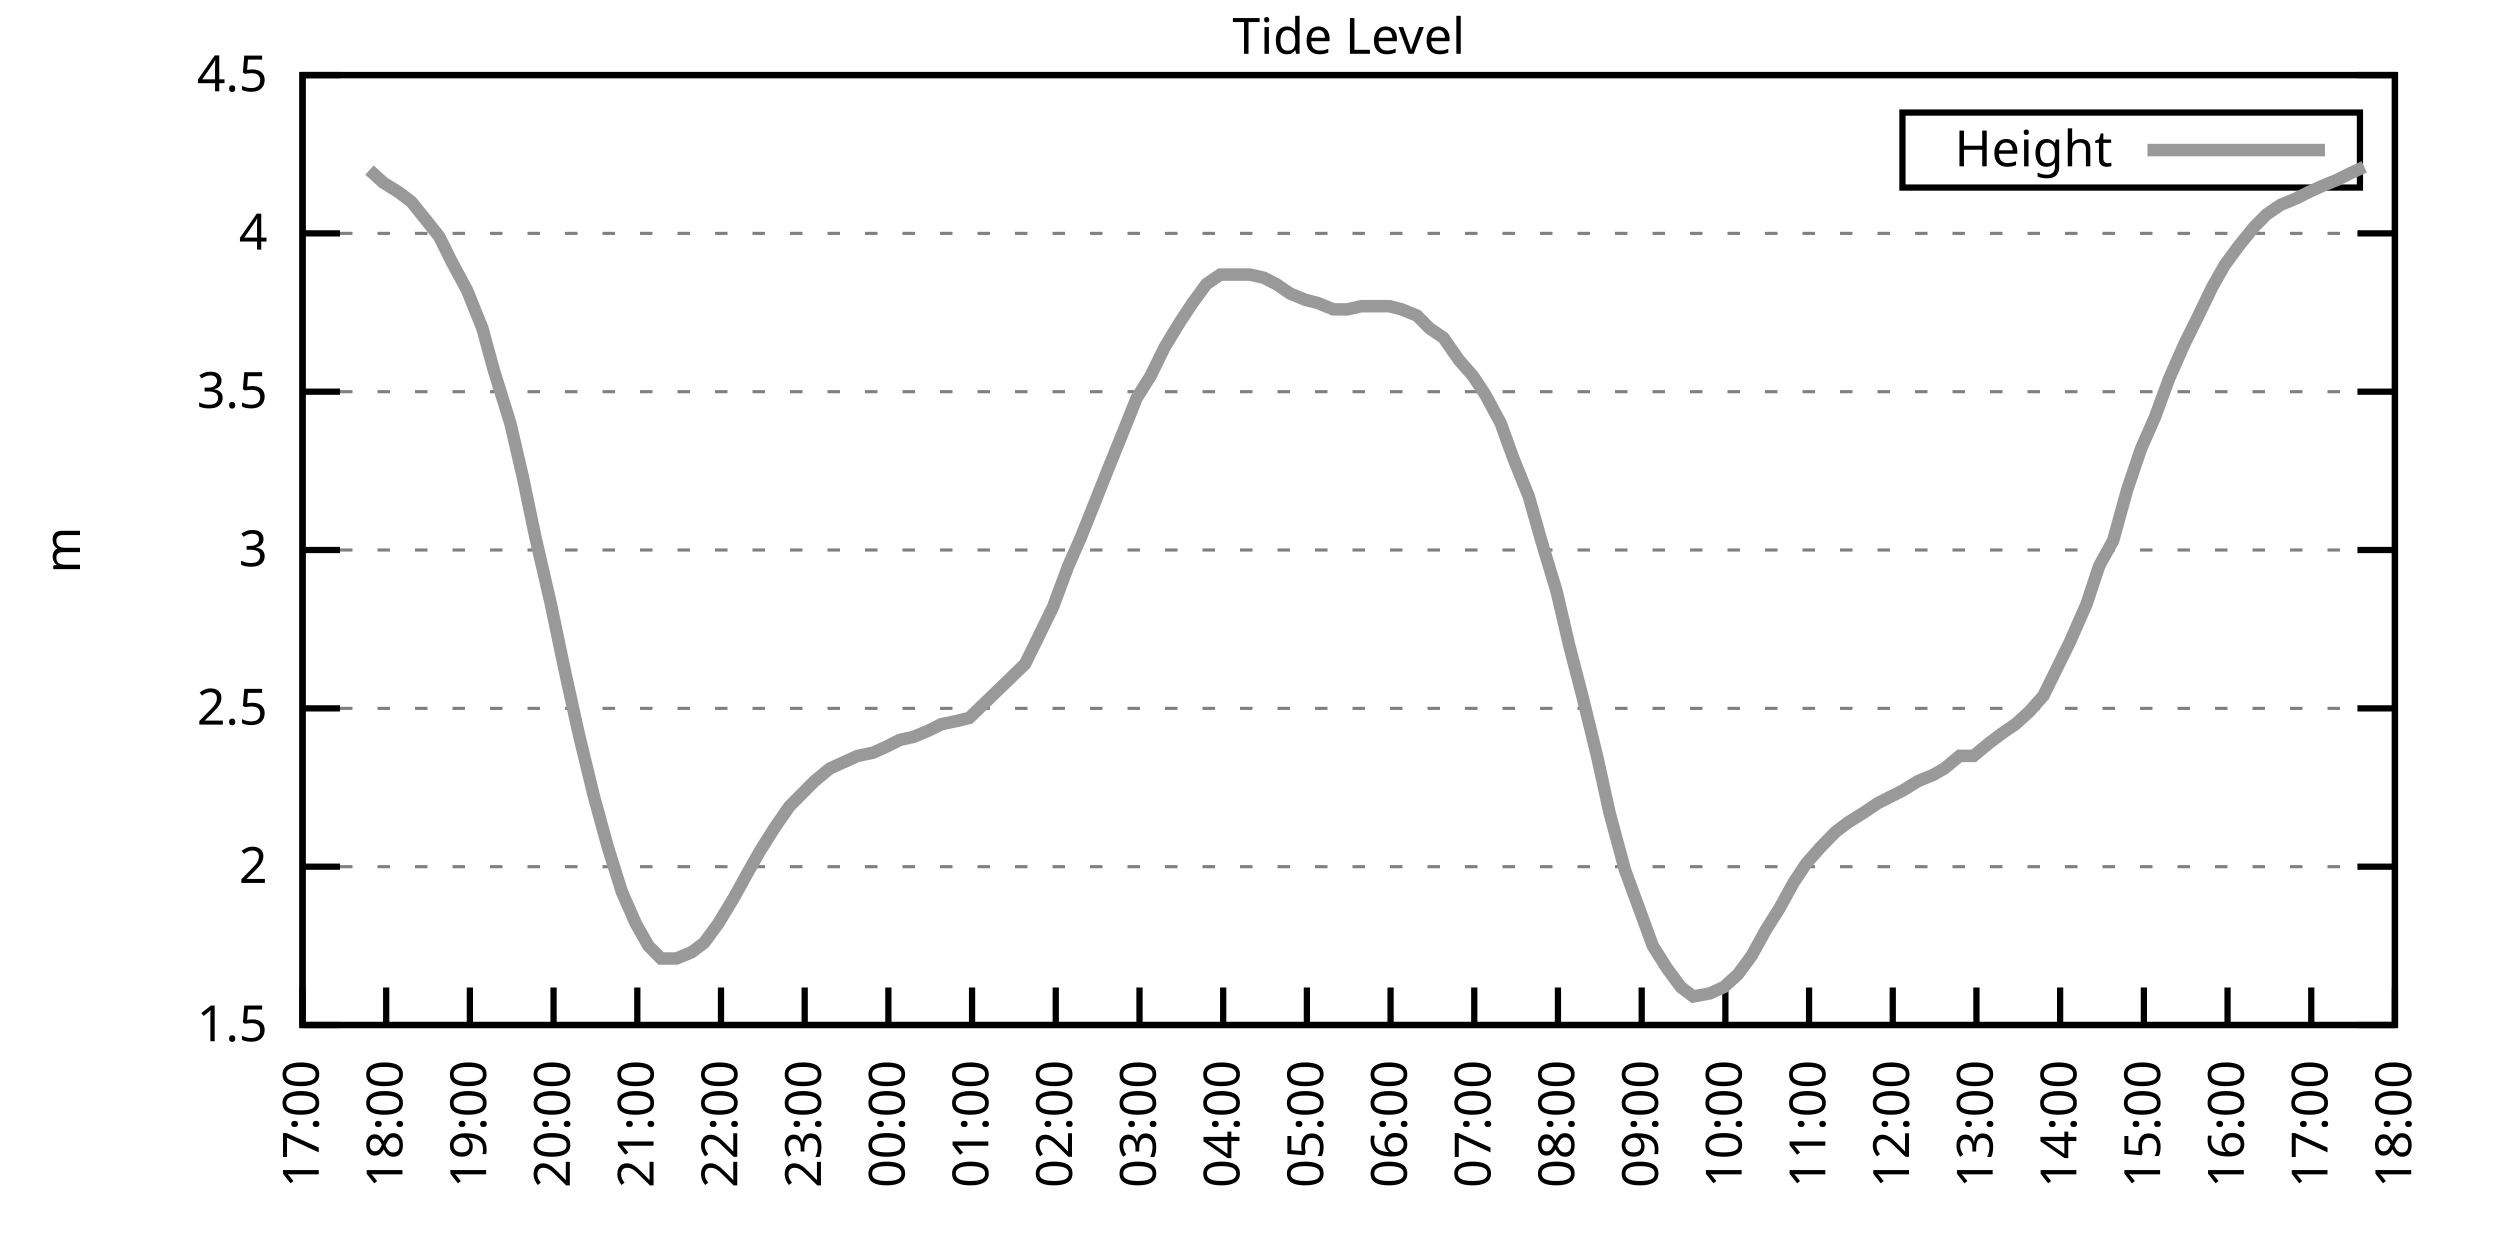
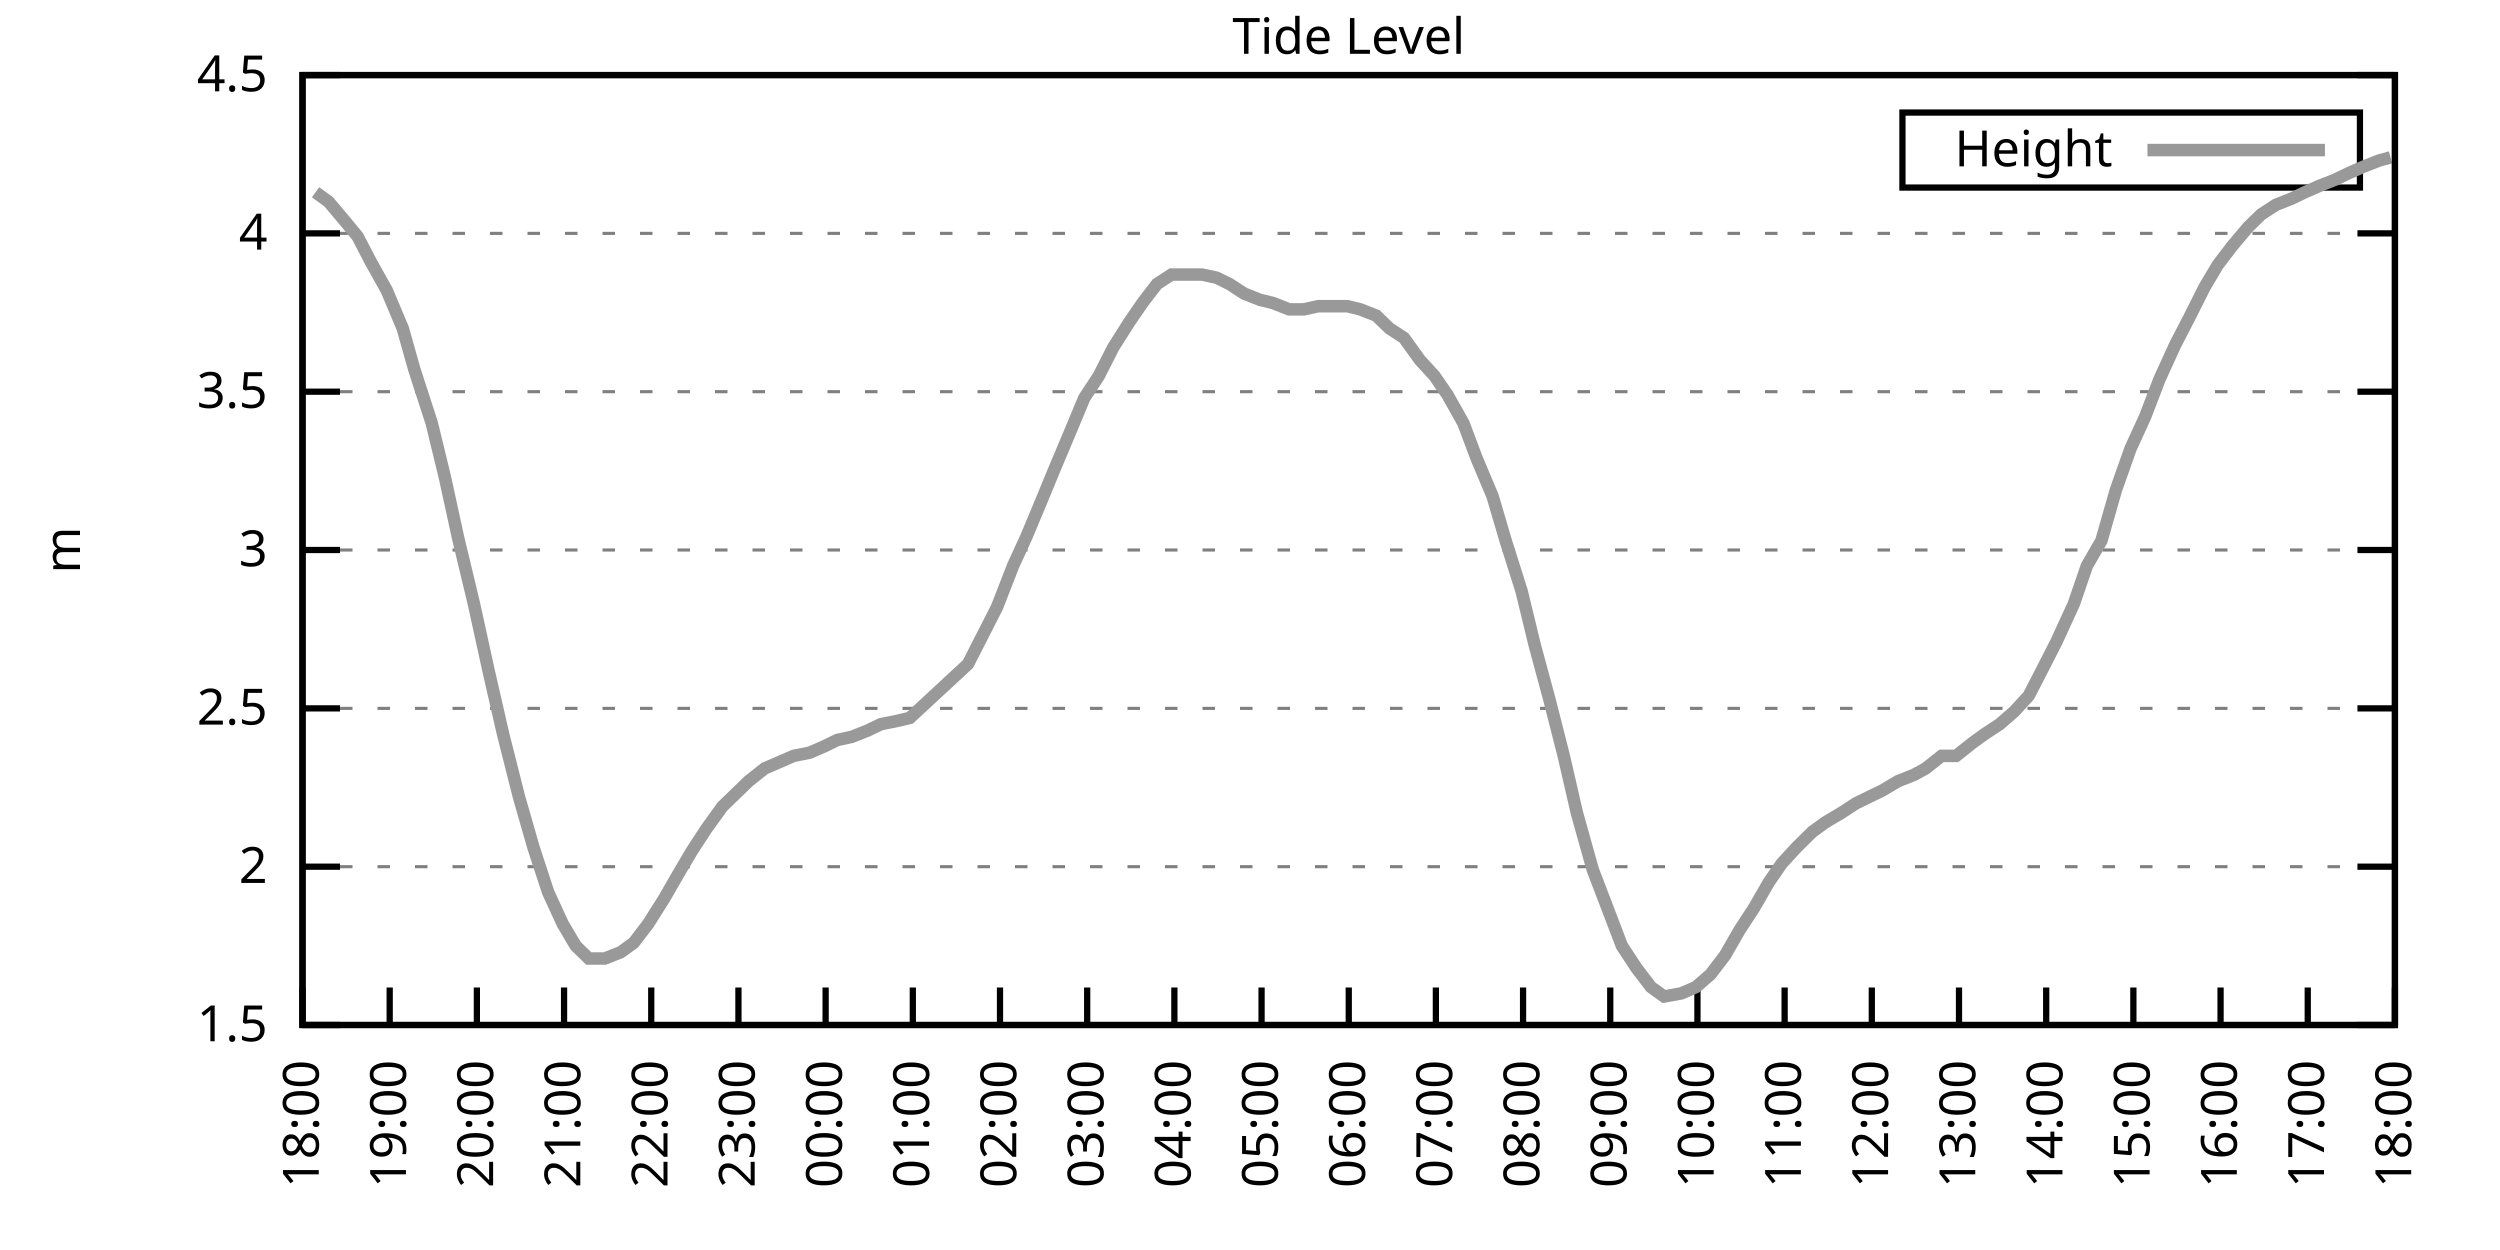
<svg xmlns="http://www.w3.org/2000/svg" xmlns:xlink="http://www.w3.org/1999/xlink" width="400" height="200" viewBox="0 0 400 200">
  <g id="gnuplot_canvas">
    <rect x="0" y="0" width="400" height="200" fill="none" />
    <defs>
      <circle id="gpDot" r="0.5" stroke-width="0.5" stroke="currentColor" />
      <path id="gpPt0" stroke-width="0.333" stroke="currentColor" d="M-1,0 h2 M0,-1 v2" />
      <path id="gpPt1" stroke-width="0.333" stroke="currentColor" d="M-1,-1 L1,1 M1,-1 L-1,1" />
      <path id="gpPt2" stroke-width="0.333" stroke="currentColor" d="M-1,0 L1,0 M0,-1 L0,1 M-1,-1 L1,1 M-1,1 L1,-1" />
      <rect id="gpPt3" stroke-width="0.333" stroke="currentColor" x="-1" y="-1" width="2" height="2" />
      <rect id="gpPt4" stroke-width="0.333" stroke="currentColor" fill="currentColor" x="-1" y="-1" width="2" height="2" />
      <circle id="gpPt5" stroke-width="0.333" stroke="currentColor" cx="0" cy="0" r="1" />
      <use xlink:href="#gpPt5" id="gpPt6" fill="currentColor" stroke="none" />
      <path id="gpPt7" stroke-width="0.333" stroke="currentColor" d="M0,-1.33 L-1.33,0.67 L1.33,0.67 z" />
      <use xlink:href="#gpPt7" id="gpPt8" fill="currentColor" stroke="none" />
      <use xlink:href="#gpPt7" id="gpPt9" stroke="currentColor" transform="rotate(180)" />
      <use xlink:href="#gpPt9" id="gpPt10" fill="currentColor" stroke="none" />
      <use xlink:href="#gpPt3" id="gpPt11" stroke="currentColor" transform="rotate(45)" />
      <use xlink:href="#gpPt11" id="gpPt12" fill="currentColor" stroke="none" />
      <path id="gpPt13" stroke-width="0.333" stroke="currentColor" d="M0,1.330 L1.265,0.411 L0.782,-1.067 L-0.782,-1.076 L-1.265,0.411 z" />
      <use xlink:href="#gpPt13" id="gpPt14" fill="currentColor" stroke="none" />
      <filter id="textbox" filterUnits="objectBoundingBox" x="0" y="0" height="1" width="1">
        <feFlood flood-color="white" flood-opacity="1" result="bgnd" />
        <feComposite in="SourceGraphic" in2="bgnd" operator="atop" />
      </filter>
      <filter id="greybox" filterUnits="objectBoundingBox" x="0" y="0" height="1" width="1">
        <feFlood flood-color="lightgrey" flood-opacity="1" result="grey" />
        <feComposite in="SourceGraphic" in2="grey" operator="atop" />
      </filter>
    </defs>
    <g fill="none" color="white" stroke="currentColor" stroke-width="1.00" stroke-linecap="butt" stroke-linejoin="miter">
</g>
    <g fill="none" color="black" stroke="currentColor" stroke-width="1.00" stroke-linecap="butt" stroke-linejoin="miter">
      <g stroke="none" shape-rendering="crispEdges">
        <polygon fill="rgb(255, 255, 255)" points="48.40,164.00 383.18,164.00 383.18,12.02 48.40,12.02 " />
      </g>
    </g>
    <g fill="none" color="black" stroke="currentColor" stroke-width="1.00" stroke-linecap="butt" stroke-linejoin="miter">
</g>
    <g fill="none" color="black" stroke="black" stroke-width="0.50" stroke-linecap="butt" stroke-linejoin="miter">
</g>
    <g fill="none" color="gray" stroke="currentColor" stroke-width="0.50" stroke-linecap="butt" stroke-linejoin="miter">
      <path stroke="gray" stroke-dasharray="2,4" class="gridline" d="M48.40,164.00 L383.19,164.00  " />
    </g>
    <g fill="none" color="gray" stroke="gray" stroke-width="1.00" stroke-linecap="butt" stroke-linejoin="miter">
</g>
    <g fill="none" color="black" stroke="currentColor" stroke-width="1.00" stroke-linecap="butt" stroke-linejoin="miter">
      <path stroke="black" d="M48.40,164.00 L54.40,164.00 M383.19,164.00 L377.19,164.00  " />
      <g transform="translate(42.80,166.60)" stroke="none" fill="black" font-family="Sans" font-size="8.00" text-anchor="end">
        <text>
          <tspan font-family="Sans"> 1.5</tspan>
        </text>
      </g>
    </g>
    <g fill="none" color="black" stroke="currentColor" stroke-width="1.00" stroke-linecap="butt" stroke-linejoin="miter">
</g>
    <g fill="none" color="black" stroke="black" stroke-width="0.50" stroke-linecap="butt" stroke-linejoin="miter">
</g>
    <g fill="none" color="gray" stroke="currentColor" stroke-width="0.50" stroke-linecap="butt" stroke-linejoin="miter">
      <path stroke="gray" stroke-dasharray="2,4" class="gridline" d="M48.40,138.67 L383.19,138.67  " />
    </g>
    <g fill="none" color="gray" stroke="gray" stroke-width="1.00" stroke-linecap="butt" stroke-linejoin="miter">
</g>
    <g fill="none" color="black" stroke="currentColor" stroke-width="1.00" stroke-linecap="butt" stroke-linejoin="miter">
      <path stroke="black" d="M48.40,138.67 L54.40,138.67 M383.19,138.67 L377.19,138.67  " />
      <g transform="translate(42.80,141.27)" stroke="none" fill="black" font-family="Sans" font-size="8.00" text-anchor="end">
        <text>
          <tspan font-family="Sans"> 2</tspan>
        </text>
      </g>
    </g>
    <g fill="none" color="black" stroke="currentColor" stroke-width="1.00" stroke-linecap="butt" stroke-linejoin="miter">
</g>
    <g fill="none" color="black" stroke="black" stroke-width="0.50" stroke-linecap="butt" stroke-linejoin="miter">
</g>
    <g fill="none" color="gray" stroke="currentColor" stroke-width="0.50" stroke-linecap="butt" stroke-linejoin="miter">
      <path stroke="gray" stroke-dasharray="2,4" class="gridline" d="M48.40,113.34 L383.19,113.34  " />
    </g>
    <g fill="none" color="gray" stroke="gray" stroke-width="1.00" stroke-linecap="butt" stroke-linejoin="miter">
</g>
    <g fill="none" color="black" stroke="currentColor" stroke-width="1.00" stroke-linecap="butt" stroke-linejoin="miter">
      <path stroke="black" d="M48.40,113.34 L54.40,113.34 M383.19,113.34 L377.19,113.34  " />
      <g transform="translate(42.80,115.94)" stroke="none" fill="black" font-family="Sans" font-size="8.00" text-anchor="end">
        <text>
          <tspan font-family="Sans"> 2.5</tspan>
        </text>
      </g>
    </g>
    <g fill="none" color="black" stroke="currentColor" stroke-width="1.00" stroke-linecap="butt" stroke-linejoin="miter">
</g>
    <g fill="none" color="black" stroke="black" stroke-width="0.50" stroke-linecap="butt" stroke-linejoin="miter">
</g>
    <g fill="none" color="gray" stroke="currentColor" stroke-width="0.50" stroke-linecap="butt" stroke-linejoin="miter">
      <path stroke="gray" stroke-dasharray="2,4" class="gridline" d="M48.40,88.00 L383.19,88.00  " />
    </g>
    <g fill="none" color="gray" stroke="gray" stroke-width="1.00" stroke-linecap="butt" stroke-linejoin="miter">
</g>
    <g fill="none" color="black" stroke="currentColor" stroke-width="1.00" stroke-linecap="butt" stroke-linejoin="miter">
      <path stroke="black" d="M48.40,88.00 L54.40,88.00 M383.19,88.00 L377.19,88.00  " />
      <g transform="translate(42.80,90.60)" stroke="none" fill="black" font-family="Sans" font-size="8.00" text-anchor="end">
        <text>
          <tspan font-family="Sans"> 3</tspan>
        </text>
      </g>
    </g>
    <g fill="none" color="black" stroke="currentColor" stroke-width="1.00" stroke-linecap="butt" stroke-linejoin="miter">
</g>
    <g fill="none" color="black" stroke="black" stroke-width="0.50" stroke-linecap="butt" stroke-linejoin="miter">
</g>
    <g fill="none" color="gray" stroke="currentColor" stroke-width="0.50" stroke-linecap="butt" stroke-linejoin="miter">
      <path stroke="gray" stroke-dasharray="2,4" class="gridline" d="M48.40,62.67 L383.19,62.67  " />
    </g>
    <g fill="none" color="gray" stroke="gray" stroke-width="1.00" stroke-linecap="butt" stroke-linejoin="miter">
</g>
    <g fill="none" color="black" stroke="currentColor" stroke-width="1.00" stroke-linecap="butt" stroke-linejoin="miter">
      <path stroke="black" d="M48.40,62.67 L54.40,62.67 M383.19,62.67 L377.19,62.67  " />
      <g transform="translate(42.80,65.27)" stroke="none" fill="black" font-family="Sans" font-size="8.00" text-anchor="end">
        <text>
          <tspan font-family="Sans"> 3.5</tspan>
        </text>
      </g>
    </g>
    <g fill="none" color="black" stroke="currentColor" stroke-width="1.00" stroke-linecap="butt" stroke-linejoin="miter">
</g>
    <g fill="none" color="black" stroke="black" stroke-width="0.50" stroke-linecap="butt" stroke-linejoin="miter">
</g>
    <g fill="none" color="gray" stroke="currentColor" stroke-width="0.50" stroke-linecap="butt" stroke-linejoin="miter">
      <path stroke="gray" stroke-dasharray="2,4" class="gridline" d="M48.40,37.34 L383.19,37.34  " />
    </g>
    <g fill="none" color="gray" stroke="gray" stroke-width="1.00" stroke-linecap="butt" stroke-linejoin="miter">
</g>
    <g fill="none" color="black" stroke="currentColor" stroke-width="1.00" stroke-linecap="butt" stroke-linejoin="miter">
      <path stroke="black" d="M48.40,37.34 L54.40,37.34 M383.19,37.34 L377.19,37.34  " />
      <g transform="translate(42.80,39.94)" stroke="none" fill="black" font-family="Sans" font-size="8.00" text-anchor="end">
        <text>
          <tspan font-family="Sans"> 4</tspan>
        </text>
      </g>
    </g>
    <g fill="none" color="black" stroke="currentColor" stroke-width="1.00" stroke-linecap="butt" stroke-linejoin="miter">
</g>
    <g fill="none" color="black" stroke="black" stroke-width="0.50" stroke-linecap="butt" stroke-linejoin="miter">
</g>
    <g fill="none" color="gray" stroke="currentColor" stroke-width="0.50" stroke-linecap="butt" stroke-linejoin="miter">
      <path stroke="gray" stroke-dasharray="2,4" class="gridline" d="M48.40,12.01 L383.19,12.01  " />
    </g>
    <g fill="none" color="gray" stroke="gray" stroke-width="1.00" stroke-linecap="butt" stroke-linejoin="miter">
</g>
    <g fill="none" color="black" stroke="currentColor" stroke-width="1.00" stroke-linecap="butt" stroke-linejoin="miter">
      <path stroke="black" d="M48.40,12.01 L54.40,12.01 M383.19,12.01 L377.19,12.01  " />
      <g transform="translate(42.80,14.61)" stroke="none" fill="black" font-family="Sans" font-size="8.00" text-anchor="end">
        <text>
          <tspan font-family="Sans"> 4.5</tspan>
        </text>
      </g>
    </g>
    <g fill="none" color="black" stroke="currentColor" stroke-width="1.00" stroke-linecap="butt" stroke-linejoin="miter">
      <path stroke="black" d="M48.40,164.00 L48.40,158.00  " />
      <g transform="translate(51.00,169.60) rotate(270.00)" stroke="none" fill="black" font-family="Sans" font-size="8.00" text-anchor="end">
        <text>
-           <tspan font-family="Sans">17:00</tspan>
-         </text>
-       </g>
-     </g>
-     <g fill="none" color="black" stroke="currentColor" stroke-width="1.00" stroke-linecap="butt" stroke-linejoin="miter">
-       <path stroke="black" d="M61.79,164.00 L61.79,158.00  " />
-       <g transform="translate(64.39,169.60) rotate(270.00)" stroke="none" fill="black" font-family="Sans" font-size="8.00" text-anchor="end">
-         <text>
          <tspan font-family="Sans">18:00</tspan>
        </text>
      </g>
    </g>
    <g fill="none" color="black" stroke="currentColor" stroke-width="1.00" stroke-linecap="butt" stroke-linejoin="miter">
-       <path stroke="black" d="M75.18,164.00 L75.18,158.00  " />
-       <g transform="translate(77.78,169.60) rotate(270.00)" stroke="none" fill="black" font-family="Sans" font-size="8.00" text-anchor="end">
+       <path stroke="black" d="M62.35,164.00 L62.35,158.00  " />
+       <g transform="translate(64.95,169.60) rotate(270.00)" stroke="none" fill="black" font-family="Sans" font-size="8.00" text-anchor="end">
        <text>
          <tspan font-family="Sans">19:00</tspan>
        </text>
      </g>
    </g>
    <g fill="none" color="black" stroke="currentColor" stroke-width="1.00" stroke-linecap="butt" stroke-linejoin="miter">
-       <path stroke="black" d="M88.57,164.00 L88.57,158.00  " />
-       <g transform="translate(91.17,169.60) rotate(270.00)" stroke="none" fill="black" font-family="Sans" font-size="8.00" text-anchor="end">
+       <path stroke="black" d="M76.30,164.00 L76.30,158.00  " />
+       <g transform="translate(78.90,169.60) rotate(270.00)" stroke="none" fill="black" font-family="Sans" font-size="8.00" text-anchor="end">
        <text>
          <tspan font-family="Sans">20:00</tspan>
        </text>
      </g>
    </g>
    <g fill="none" color="black" stroke="currentColor" stroke-width="1.00" stroke-linecap="butt" stroke-linejoin="miter">
-       <path stroke="black" d="M101.97,164.00 L101.97,158.00  " />
-       <g transform="translate(104.57,169.60) rotate(270.00)" stroke="none" fill="black" font-family="Sans" font-size="8.00" text-anchor="end">
+       <path stroke="black" d="M90.25,164.00 L90.25,158.00  " />
+       <g transform="translate(92.85,169.60) rotate(270.00)" stroke="none" fill="black" font-family="Sans" font-size="8.00" text-anchor="end">
        <text>
          <tspan font-family="Sans">21:00</tspan>
        </text>
      </g>
    </g>
    <g fill="none" color="black" stroke="currentColor" stroke-width="1.00" stroke-linecap="butt" stroke-linejoin="miter">
-       <path stroke="black" d="M115.36,164.00 L115.36,158.00  " />
-       <g transform="translate(117.96,169.60) rotate(270.00)" stroke="none" fill="black" font-family="Sans" font-size="8.00" text-anchor="end">
+       <path stroke="black" d="M104.20,164.00 L104.20,158.00  " />
+       <g transform="translate(106.80,169.60) rotate(270.00)" stroke="none" fill="black" font-family="Sans" font-size="8.00" text-anchor="end">
        <text>
          <tspan font-family="Sans">22:00</tspan>
        </text>
      </g>
    </g>
    <g fill="none" color="black" stroke="currentColor" stroke-width="1.00" stroke-linecap="butt" stroke-linejoin="miter">
-       <path stroke="black" d="M128.75,164.00 L128.75,158.00  " />
-       <g transform="translate(131.35,169.60) rotate(270.00)" stroke="none" fill="black" font-family="Sans" font-size="8.00" text-anchor="end">
+       <path stroke="black" d="M118.15,164.00 L118.15,158.00  " />
+       <g transform="translate(120.75,169.60) rotate(270.00)" stroke="none" fill="black" font-family="Sans" font-size="8.00" text-anchor="end">
        <text>
          <tspan font-family="Sans">23:00</tspan>
        </text>
      </g>
    </g>
    <g fill="none" color="black" stroke="currentColor" stroke-width="1.00" stroke-linecap="butt" stroke-linejoin="miter">
-       <path stroke="black" d="M142.14,164.00 L142.14,158.00  " />
-       <g transform="translate(144.74,169.60) rotate(270.00)" stroke="none" fill="black" font-family="Sans" font-size="8.00" text-anchor="end">
+       <path stroke="black" d="M132.10,164.00 L132.10,158.00  " />
+       <g transform="translate(134.70,169.60) rotate(270.00)" stroke="none" fill="black" font-family="Sans" font-size="8.00" text-anchor="end">
        <text>
          <tspan font-family="Sans">00:00</tspan>
        </text>
      </g>
    </g>
    <g fill="none" color="black" stroke="currentColor" stroke-width="1.00" stroke-linecap="butt" stroke-linejoin="miter">
-       <path stroke="black" d="M155.53,164.00 L155.53,158.00  " />
-       <g transform="translate(158.13,169.60) rotate(270.00)" stroke="none" fill="black" font-family="Sans" font-size="8.00" text-anchor="end">
+       <path stroke="black" d="M146.05,164.00 L146.05,158.00  " />
+       <g transform="translate(148.65,169.60) rotate(270.00)" stroke="none" fill="black" font-family="Sans" font-size="8.00" text-anchor="end">
        <text>
          <tspan font-family="Sans">01:00</tspan>
        </text>
      </g>
    </g>
    <g fill="none" color="black" stroke="currentColor" stroke-width="1.00" stroke-linecap="butt" stroke-linejoin="miter">
-       <path stroke="black" d="M168.92,164.00 L168.92,158.00  " />
-       <g transform="translate(171.52,169.60) rotate(270.00)" stroke="none" fill="black" font-family="Sans" font-size="8.00" text-anchor="end">
+       <path stroke="black" d="M160.00,164.00 L160.00,158.00  " />
+       <g transform="translate(162.60,169.60) rotate(270.00)" stroke="none" fill="black" font-family="Sans" font-size="8.00" text-anchor="end">
        <text>
          <tspan font-family="Sans">02:00</tspan>
        </text>
      </g>
    </g>
    <g fill="none" color="black" stroke="currentColor" stroke-width="1.00" stroke-linecap="butt" stroke-linejoin="miter">
-       <path stroke="black" d="M182.32,164.00 L182.32,158.00  " />
-       <g transform="translate(184.92,169.60) rotate(270.00)" stroke="none" fill="black" font-family="Sans" font-size="8.00" text-anchor="end">
+       <path stroke="black" d="M173.95,164.00 L173.95,158.00  " />
+       <g transform="translate(176.55,169.60) rotate(270.00)" stroke="none" fill="black" font-family="Sans" font-size="8.00" text-anchor="end">
        <text>
          <tspan font-family="Sans">03:00</tspan>
        </text>
      </g>
    </g>
    <g fill="none" color="black" stroke="currentColor" stroke-width="1.00" stroke-linecap="butt" stroke-linejoin="miter">
-       <path stroke="black" d="M195.71,164.00 L195.71,158.00  " />
-       <g transform="translate(198.31,169.60) rotate(270.00)" stroke="none" fill="black" font-family="Sans" font-size="8.00" text-anchor="end">
+       <path stroke="black" d="M187.90,164.00 L187.90,158.00  " />
+       <g transform="translate(190.50,169.60) rotate(270.00)" stroke="none" fill="black" font-family="Sans" font-size="8.00" text-anchor="end">
        <text>
          <tspan font-family="Sans">04:00</tspan>
        </text>
      </g>
    </g>
    <g fill="none" color="black" stroke="currentColor" stroke-width="1.00" stroke-linecap="butt" stroke-linejoin="miter">
-       <path stroke="black" d="M209.10,164.00 L209.10,158.00  " />
-       <g transform="translate(211.70,169.60) rotate(270.00)" stroke="none" fill="black" font-family="Sans" font-size="8.00" text-anchor="end">
+       <path stroke="black" d="M201.85,164.00 L201.85,158.00  " />
+       <g transform="translate(204.45,169.60) rotate(270.00)" stroke="none" fill="black" font-family="Sans" font-size="8.00" text-anchor="end">
        <text>
          <tspan font-family="Sans">05:00</tspan>
        </text>
      </g>
    </g>
    <g fill="none" color="black" stroke="currentColor" stroke-width="1.00" stroke-linecap="butt" stroke-linejoin="miter">
-       <path stroke="black" d="M222.49,164.00 L222.49,158.00  " />
-       <g transform="translate(225.09,169.60) rotate(270.00)" stroke="none" fill="black" font-family="Sans" font-size="8.00" text-anchor="end">
+       <path stroke="black" d="M215.80,164.00 L215.80,158.00  " />
+       <g transform="translate(218.40,169.60) rotate(270.00)" stroke="none" fill="black" font-family="Sans" font-size="8.00" text-anchor="end">
        <text>
          <tspan font-family="Sans">06:00</tspan>
        </text>
      </g>
    </g>
    <g fill="none" color="black" stroke="currentColor" stroke-width="1.00" stroke-linecap="butt" stroke-linejoin="miter">
-       <path stroke="black" d="M235.88,164.00 L235.88,158.00  " />
-       <g transform="translate(238.48,169.60) rotate(270.00)" stroke="none" fill="black" font-family="Sans" font-size="8.00" text-anchor="end">
+       <path stroke="black" d="M229.74,164.00 L229.74,158.00  " />
+       <g transform="translate(232.34,169.60) rotate(270.00)" stroke="none" fill="black" font-family="Sans" font-size="8.00" text-anchor="end">
        <text>
          <tspan font-family="Sans">07:00</tspan>
        </text>
      </g>
    </g>
    <g fill="none" color="black" stroke="currentColor" stroke-width="1.00" stroke-linecap="butt" stroke-linejoin="miter">
-       <path stroke="black" d="M249.27,164.00 L249.27,158.00  " />
-       <g transform="translate(251.87,169.60) rotate(270.00)" stroke="none" fill="black" font-family="Sans" font-size="8.00" text-anchor="end">
+       <path stroke="black" d="M243.69,164.00 L243.69,158.00  " />
+       <g transform="translate(246.29,169.60) rotate(270.00)" stroke="none" fill="black" font-family="Sans" font-size="8.00" text-anchor="end">
        <text>
          <tspan font-family="Sans">08:00</tspan>
        </text>
      </g>
    </g>
    <g fill="none" color="black" stroke="currentColor" stroke-width="1.00" stroke-linecap="butt" stroke-linejoin="miter">
-       <path stroke="black" d="M262.67,164.00 L262.67,158.00  " />
-       <g transform="translate(265.27,169.60) rotate(270.00)" stroke="none" fill="black" font-family="Sans" font-size="8.00" text-anchor="end">
+       <path stroke="black" d="M257.64,164.00 L257.64,158.00  " />
+       <g transform="translate(260.24,169.60) rotate(270.00)" stroke="none" fill="black" font-family="Sans" font-size="8.00" text-anchor="end">
        <text>
          <tspan font-family="Sans">09:00</tspan>
        </text>
      </g>
    </g>
    <g fill="none" color="black" stroke="currentColor" stroke-width="1.00" stroke-linecap="butt" stroke-linejoin="miter">
-       <path stroke="black" d="M276.06,164.00 L276.06,158.00  " />
-       <g transform="translate(278.66,169.60) rotate(270.00)" stroke="none" fill="black" font-family="Sans" font-size="8.00" text-anchor="end">
+       <path stroke="black" d="M271.59,164.00 L271.59,158.00  " />
+       <g transform="translate(274.19,169.60) rotate(270.00)" stroke="none" fill="black" font-family="Sans" font-size="8.00" text-anchor="end">
        <text>
          <tspan font-family="Sans">10:00</tspan>
        </text>
      </g>
    </g>
    <g fill="none" color="black" stroke="currentColor" stroke-width="1.00" stroke-linecap="butt" stroke-linejoin="miter">
-       <path stroke="black" d="M289.45,164.00 L289.45,158.00  " />
-       <g transform="translate(292.05,169.60) rotate(270.00)" stroke="none" fill="black" font-family="Sans" font-size="8.00" text-anchor="end">
+       <path stroke="black" d="M285.54,164.00 L285.54,158.00  " />
+       <g transform="translate(288.14,169.60) rotate(270.00)" stroke="none" fill="black" font-family="Sans" font-size="8.00" text-anchor="end">
        <text>
          <tspan font-family="Sans">11:00</tspan>
        </text>
      </g>
    </g>
    <g fill="none" color="black" stroke="currentColor" stroke-width="1.00" stroke-linecap="butt" stroke-linejoin="miter">
-       <path stroke="black" d="M302.84,164.00 L302.84,158.00  " />
-       <g transform="translate(305.44,169.60) rotate(270.00)" stroke="none" fill="black" font-family="Sans" font-size="8.00" text-anchor="end">
+       <path stroke="black" d="M299.49,164.00 L299.49,158.00  " />
+       <g transform="translate(302.09,169.60) rotate(270.00)" stroke="none" fill="black" font-family="Sans" font-size="8.00" text-anchor="end">
        <text>
          <tspan font-family="Sans">12:00</tspan>
        </text>
      </g>
    </g>
    <g fill="none" color="black" stroke="currentColor" stroke-width="1.00" stroke-linecap="butt" stroke-linejoin="miter">
-       <path stroke="black" d="M316.23,164.00 L316.23,158.00  " />
-       <g transform="translate(318.83,169.60) rotate(270.00)" stroke="none" fill="black" font-family="Sans" font-size="8.00" text-anchor="end">
+       <path stroke="black" d="M313.44,164.00 L313.44,158.00  " />
+       <g transform="translate(316.04,169.60) rotate(270.00)" stroke="none" fill="black" font-family="Sans" font-size="8.00" text-anchor="end">
        <text>
          <tspan font-family="Sans">13:00</tspan>
        </text>
      </g>
    </g>
    <g fill="none" color="black" stroke="currentColor" stroke-width="1.00" stroke-linecap="butt" stroke-linejoin="miter">
-       <path stroke="black" d="M329.62,164.00 L329.62,158.00  " />
-       <g transform="translate(332.22,169.60) rotate(270.00)" stroke="none" fill="black" font-family="Sans" font-size="8.00" text-anchor="end">
+       <path stroke="black" d="M327.39,164.00 L327.39,158.00  " />
+       <g transform="translate(329.99,169.60) rotate(270.00)" stroke="none" fill="black" font-family="Sans" font-size="8.00" text-anchor="end">
        <text>
          <tspan font-family="Sans">14:00</tspan>
        </text>
      </g>
    </g>
    <g fill="none" color="black" stroke="currentColor" stroke-width="1.00" stroke-linecap="butt" stroke-linejoin="miter">
-       <path stroke="black" d="M343.02,164.00 L343.02,158.00  " />
-       <g transform="translate(345.62,169.60) rotate(270.00)" stroke="none" fill="black" font-family="Sans" font-size="8.00" text-anchor="end">
+       <path stroke="black" d="M341.34,164.00 L341.34,158.00  " />
+       <g transform="translate(343.94,169.60) rotate(270.00)" stroke="none" fill="black" font-family="Sans" font-size="8.00" text-anchor="end">
        <text>
          <tspan font-family="Sans">15:00</tspan>
        </text>
      </g>
    </g>
    <g fill="none" color="black" stroke="currentColor" stroke-width="1.00" stroke-linecap="butt" stroke-linejoin="miter">
-       <path stroke="black" d="M356.41,164.00 L356.41,158.00  " />
-       <g transform="translate(359.01,169.60) rotate(270.00)" stroke="none" fill="black" font-family="Sans" font-size="8.00" text-anchor="end">
+       <path stroke="black" d="M355.29,164.00 L355.29,158.00  " />
+       <g transform="translate(357.89,169.60) rotate(270.00)" stroke="none" fill="black" font-family="Sans" font-size="8.00" text-anchor="end">
        <text>
          <tspan font-family="Sans">16:00</tspan>
        </text>
      </g>
    </g>
    <g fill="none" color="black" stroke="currentColor" stroke-width="1.00" stroke-linecap="butt" stroke-linejoin="miter">
-       <path stroke="black" d="M369.80,164.00 L369.80,158.00  " />
-       <g transform="translate(372.40,169.60) rotate(270.00)" stroke="none" fill="black" font-family="Sans" font-size="8.00" text-anchor="end">
+       <path stroke="black" d="M369.24,164.00 L369.24,158.00  " />
+       <g transform="translate(371.84,169.60) rotate(270.00)" stroke="none" fill="black" font-family="Sans" font-size="8.00" text-anchor="end">
        <text>
          <tspan font-family="Sans">17:00</tspan>
        </text>
      </g>
    </g>
    <g fill="none" color="black" stroke="currentColor" stroke-width="1.00" stroke-linecap="butt" stroke-linejoin="miter">
      <path stroke="black" d="M383.19,164.00 L383.19,158.00  " />
      <g transform="translate(385.79,169.60) rotate(270.00)" stroke="none" fill="black" font-family="Sans" font-size="8.00" text-anchor="end">
        <text>
          <tspan font-family="Sans">18:00</tspan>
        </text>
      </g>
    </g>
    <g fill="none" color="black" stroke="currentColor" stroke-width="1.00" stroke-linecap="butt" stroke-linejoin="miter">
</g>
    <g fill="none" color="black" stroke="currentColor" stroke-width="1.00" stroke-linecap="butt" stroke-linejoin="miter">
      <path stroke="black" d="M48.40,12.01 L48.40,164.00 L383.19,164.00 L383.19,12.01 L48.40,12.01 Z  " />
    </g>
    <g fill="none" color="black" stroke="currentColor" stroke-width="1.00" stroke-linecap="butt" stroke-linejoin="miter">
</g>
    <g fill="none" color="black" stroke="currentColor" stroke-width="1.00" stroke-linecap="butt" stroke-linejoin="miter">
      <path stroke="black" d="M304.39,30.01 L304.39,18.01 L377.59,18.01 L377.59,30.01 L304.39,30.01 Z  " />
    </g>
    <g id="Tide_level_plot_1">
      <g fill="none" color="white" stroke="black" stroke-width="2.00" stroke-linecap="butt" stroke-linejoin="miter">
</g>
      <g fill="none" color="black" stroke="currentColor" stroke-width="2.00" stroke-linecap="butt" stroke-linejoin="miter">
        <g transform="translate(337.99,26.61)" stroke="none" fill="black" font-family="Sans" font-size="8.00" text-anchor="end">
          <text>
            <tspan font-family="Sans">Height</tspan>
          </text>
        </g>
      </g>
      <g fill="none" color="black" stroke="currentColor" stroke-width="2.00" stroke-linecap="butt" stroke-linejoin="miter">
-         <path stroke="rgb(153, 153, 153)" d="M343.59,24.01 L371.99,24.01 M59.11,27.21 L61.35,29.24 L63.80,30.76 L65.81,32.28 L68.26,35.32 L70.27,37.85   L72.28,41.90 L74.74,46.46 L77.19,52.54 L78.98,59.13 L81.66,67.74 L83.66,76.35 L85.67,85.98 L88.13,96.62   L90.36,107.26 L92.59,117.39 L95.05,127.52 L97.28,135.63 L99.51,142.72 L101.74,147.79 L103.75,151.33 L105.76,153.36   L108.22,153.36 L110.67,152.35 L112.68,150.83 L114.91,147.79 L117.37,143.73 L119.60,139.68 L121.61,136.14 L123.84,132.59   L126.29,129.04 L128.30,127.02 L130.31,124.99 L132.77,122.96 L135.00,121.95 L137.23,120.94 L139.69,120.43 L141.92,119.42   L143.93,118.40 L146.16,117.90 L148.61,116.88 L150.62,115.87 L153.08,115.36 L155.09,114.86 L164.01,106.24 L166.25,101.68   L168.48,97.12 L170.93,90.54 L172.94,85.98 L175.17,80.41 L177.18,75.34 L179.64,69.26 L181.87,63.69 L184.10,60.14   L186.33,55.58 L188.79,51.53 L190.80,48.49 L193.03,45.45 L195.26,43.93 L197.72,43.93 L199.95,43.93 L202.18,44.43   L204.19,45.45 L206.42,46.97 L208.88,47.98 L210.88,48.49 L213.34,49.50 L215.57,49.50 L217.80,48.99 L219.81,48.99   L222.27,48.99 L224.28,49.50 L226.73,50.51 L228.74,52.54 L230.97,54.06 L233.43,57.61 L235.66,60.14 L237.67,63.18   L240.12,67.74 L242.13,73.31 L244.59,79.39 L246.60,86.49 L249.05,94.59 L251.06,103.20 L253.29,111.82 L255.52,120.94   L257.53,130.06 L259.99,139.17 L262.22,145.25 L264.45,151.33 L266.68,154.88 L268.92,157.92 L270.92,159.44 L273.60,158.93   L275.83,157.92 L278.07,155.89 L280.30,152.85 L282.53,148.80 L284.76,145.25 L286.99,141.20 L289.00,138.16 L291.23,135.63   L293.69,133.10 L295.70,131.58 L298.15,130.06 L300.39,128.54 L302.39,127.52 L304.40,126.51 L306.86,124.99 L309.31,123.98   L311.10,122.96 L313.55,120.94 L315.79,120.94 L318.24,118.91 L320.25,117.39 L322.48,115.87 L324.71,113.84 L326.95,111.31   L328.95,107.26 L331.19,102.70 L333.86,96.62 L335.87,90.54 L338.10,86.49 L340.34,78.38 L342.57,71.79 L344.80,66.73   L347.03,60.65 L349.49,55.07 L351.50,51.02 L353.95,45.95 L355.96,42.41 L358.19,39.37 L360.65,36.33 L362.66,34.30   L364.89,32.78 L367.34,31.77 L369.35,30.76 L371.58,29.74 L374.04,28.73 L376.05,27.72 L378.28,26.70  " />
+         <path stroke="rgb(153, 153, 153)" d="M343.59,24.01 L371.99,24.01 M50.49,30.76 L52.58,32.28 L55.14,35.32 L57.23,37.85 L59.33,41.90 L61.88,46.46   L64.44,52.54 L66.30,59.13 L69.09,67.74 L71.18,76.35 L73.28,85.98 L75.83,96.62 L78.16,107.26 L80.48,117.39   L83.04,127.52 L85.37,135.63 L87.69,142.72 L90.02,147.79 L92.11,151.33 L94.20,153.36 L96.76,153.36 L99.32,152.35   L101.41,150.83 L103.73,147.79 L106.29,143.73 L108.62,139.68 L110.71,136.14 L113.03,132.59 L115.59,129.04 L117.68,127.02   L119.78,124.99 L122.33,122.96 L124.66,121.95 L126.98,120.94 L129.54,120.43 L131.87,119.42 L133.96,118.40 L136.28,117.90   L138.84,116.88 L140.93,115.87 L143.49,115.36 L145.58,114.86 L154.88,106.24 L157.21,101.68 L159.53,97.12 L162.09,90.54   L164.18,85.98 L166.51,80.41 L168.60,75.34 L171.16,69.26 L173.48,63.69 L175.81,60.14 L178.13,55.58 L180.69,51.53   L182.78,48.49 L185.11,45.45 L187.43,43.93 L189.99,43.93 L192.31,43.93 L194.64,44.43 L196.73,45.45 L199.06,46.97   L201.61,47.98 L203.71,48.49 L206.26,49.50 L208.59,49.50 L210.91,48.99 L213.01,48.99 L215.56,48.99 L217.65,49.50   L220.21,50.51 L222.30,52.54 L224.63,54.06 L227.19,57.61 L229.51,60.14 L231.60,63.18 L234.16,67.74 L236.25,73.31   L238.81,79.39 L240.90,86.49 L243.46,94.59 L245.55,103.20 L247.88,111.82 L250.20,120.94 L252.30,130.06 L254.85,139.17   L257.18,145.25 L259.50,151.33 L261.83,154.88 L264.15,157.92 L266.25,159.44 L269.04,158.93 L271.36,157.92 L273.69,155.89   L276.01,152.85 L278.34,148.80 L280.66,145.25 L282.99,141.20 L285.08,138.16 L287.40,135.63 L289.96,133.10 L292.05,131.58   L294.61,130.06 L296.94,128.54 L299.03,127.52 L301.12,126.51 L303.68,124.99 L306.23,123.98 L308.09,122.96 L310.65,120.94   L312.98,120.94 L315.53,118.91 L317.63,117.39 L319.95,115.87 L322.28,113.84 L324.60,111.31 L326.69,107.26 L329.02,102.70   L331.81,96.62 L333.90,90.54 L336.23,86.49 L338.55,78.38 L340.88,71.79 L343.20,66.73 L345.53,60.65 L348.08,55.07   L350.18,51.02 L352.73,45.95 L354.83,42.41 L357.15,39.37 L359.71,36.33 L361.80,34.30 L364.13,32.78 L366.68,31.77   L368.78,30.76 L371.10,29.74 L373.66,28.73 L375.75,27.72 L378.08,26.70 L380.63,25.69 L382.49,25.18  " />
      </g>
    </g>
    <g fill="none" color="black" stroke="currentColor" stroke-width="2.00" stroke-linecap="butt" stroke-linejoin="miter">
</g>
    <g fill="none" color="black" stroke="black" stroke-width="1.00" stroke-linecap="butt" stroke-linejoin="miter">
</g>
    <g fill="none" color="black" stroke="currentColor" stroke-width="1.00" stroke-linecap="butt" stroke-linejoin="miter">
      <path stroke="black" d="M48.40,12.01 L48.40,164.00 L383.19,164.00 L383.19,12.01 L48.40,12.01 Z  " />
      <g transform="translate(12.80,88.01) rotate(270.00)" stroke="none" fill="black" font-family="Sans" font-size="8.00" text-anchor="middle">
        <text>
          <tspan font-family="Sans">m</tspan>
        </text>
      </g>
    </g>
    <g fill="none" color="black" stroke="currentColor" stroke-width="1.00" stroke-linecap="butt" stroke-linejoin="miter">
</g>
    <g fill="none" color="black" stroke="currentColor" stroke-width="1.00" stroke-linecap="butt" stroke-linejoin="miter">
      <g transform="translate(215.79,8.61)" stroke="none" fill="black" font-family="Sans" font-size="8.00" text-anchor="middle">
        <text>
          <tspan font-family="Sans">Tide Level</tspan>
        </text>
      </g>
    </g>
    <g fill="none" color="black" stroke="currentColor" stroke-width="1.00" stroke-linecap="butt" stroke-linejoin="miter">
</g>
  </g>
</svg>
